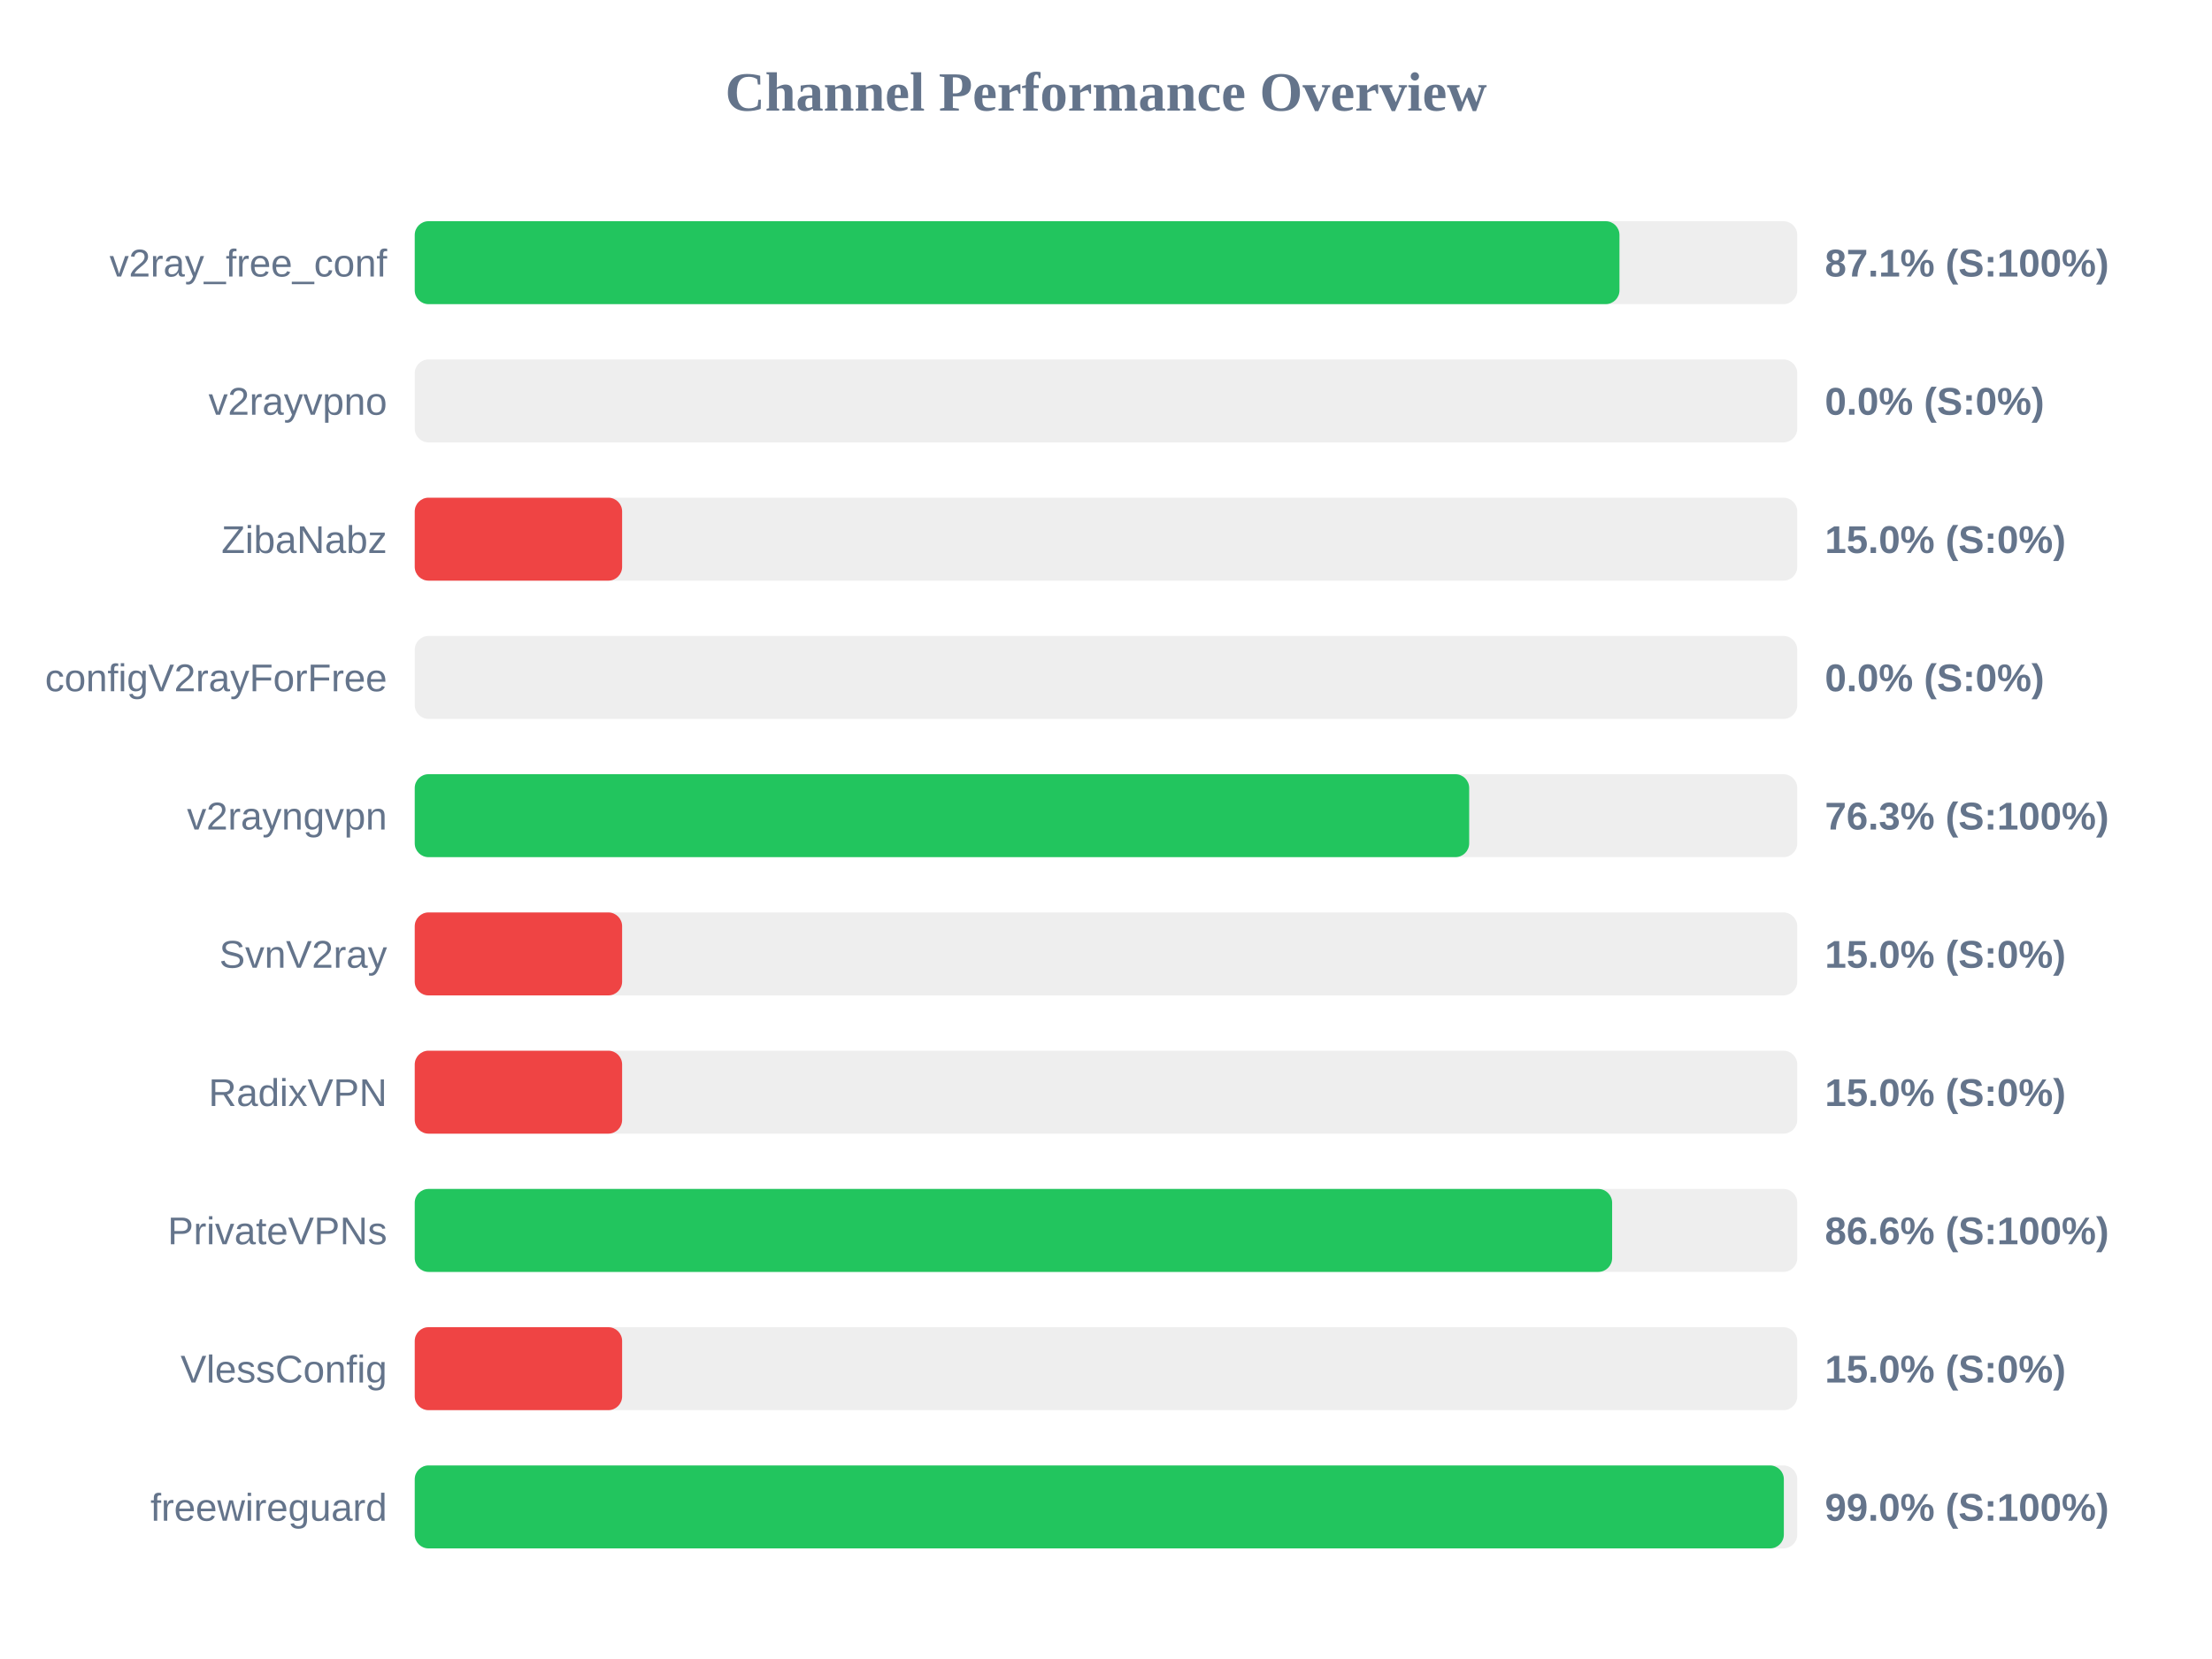
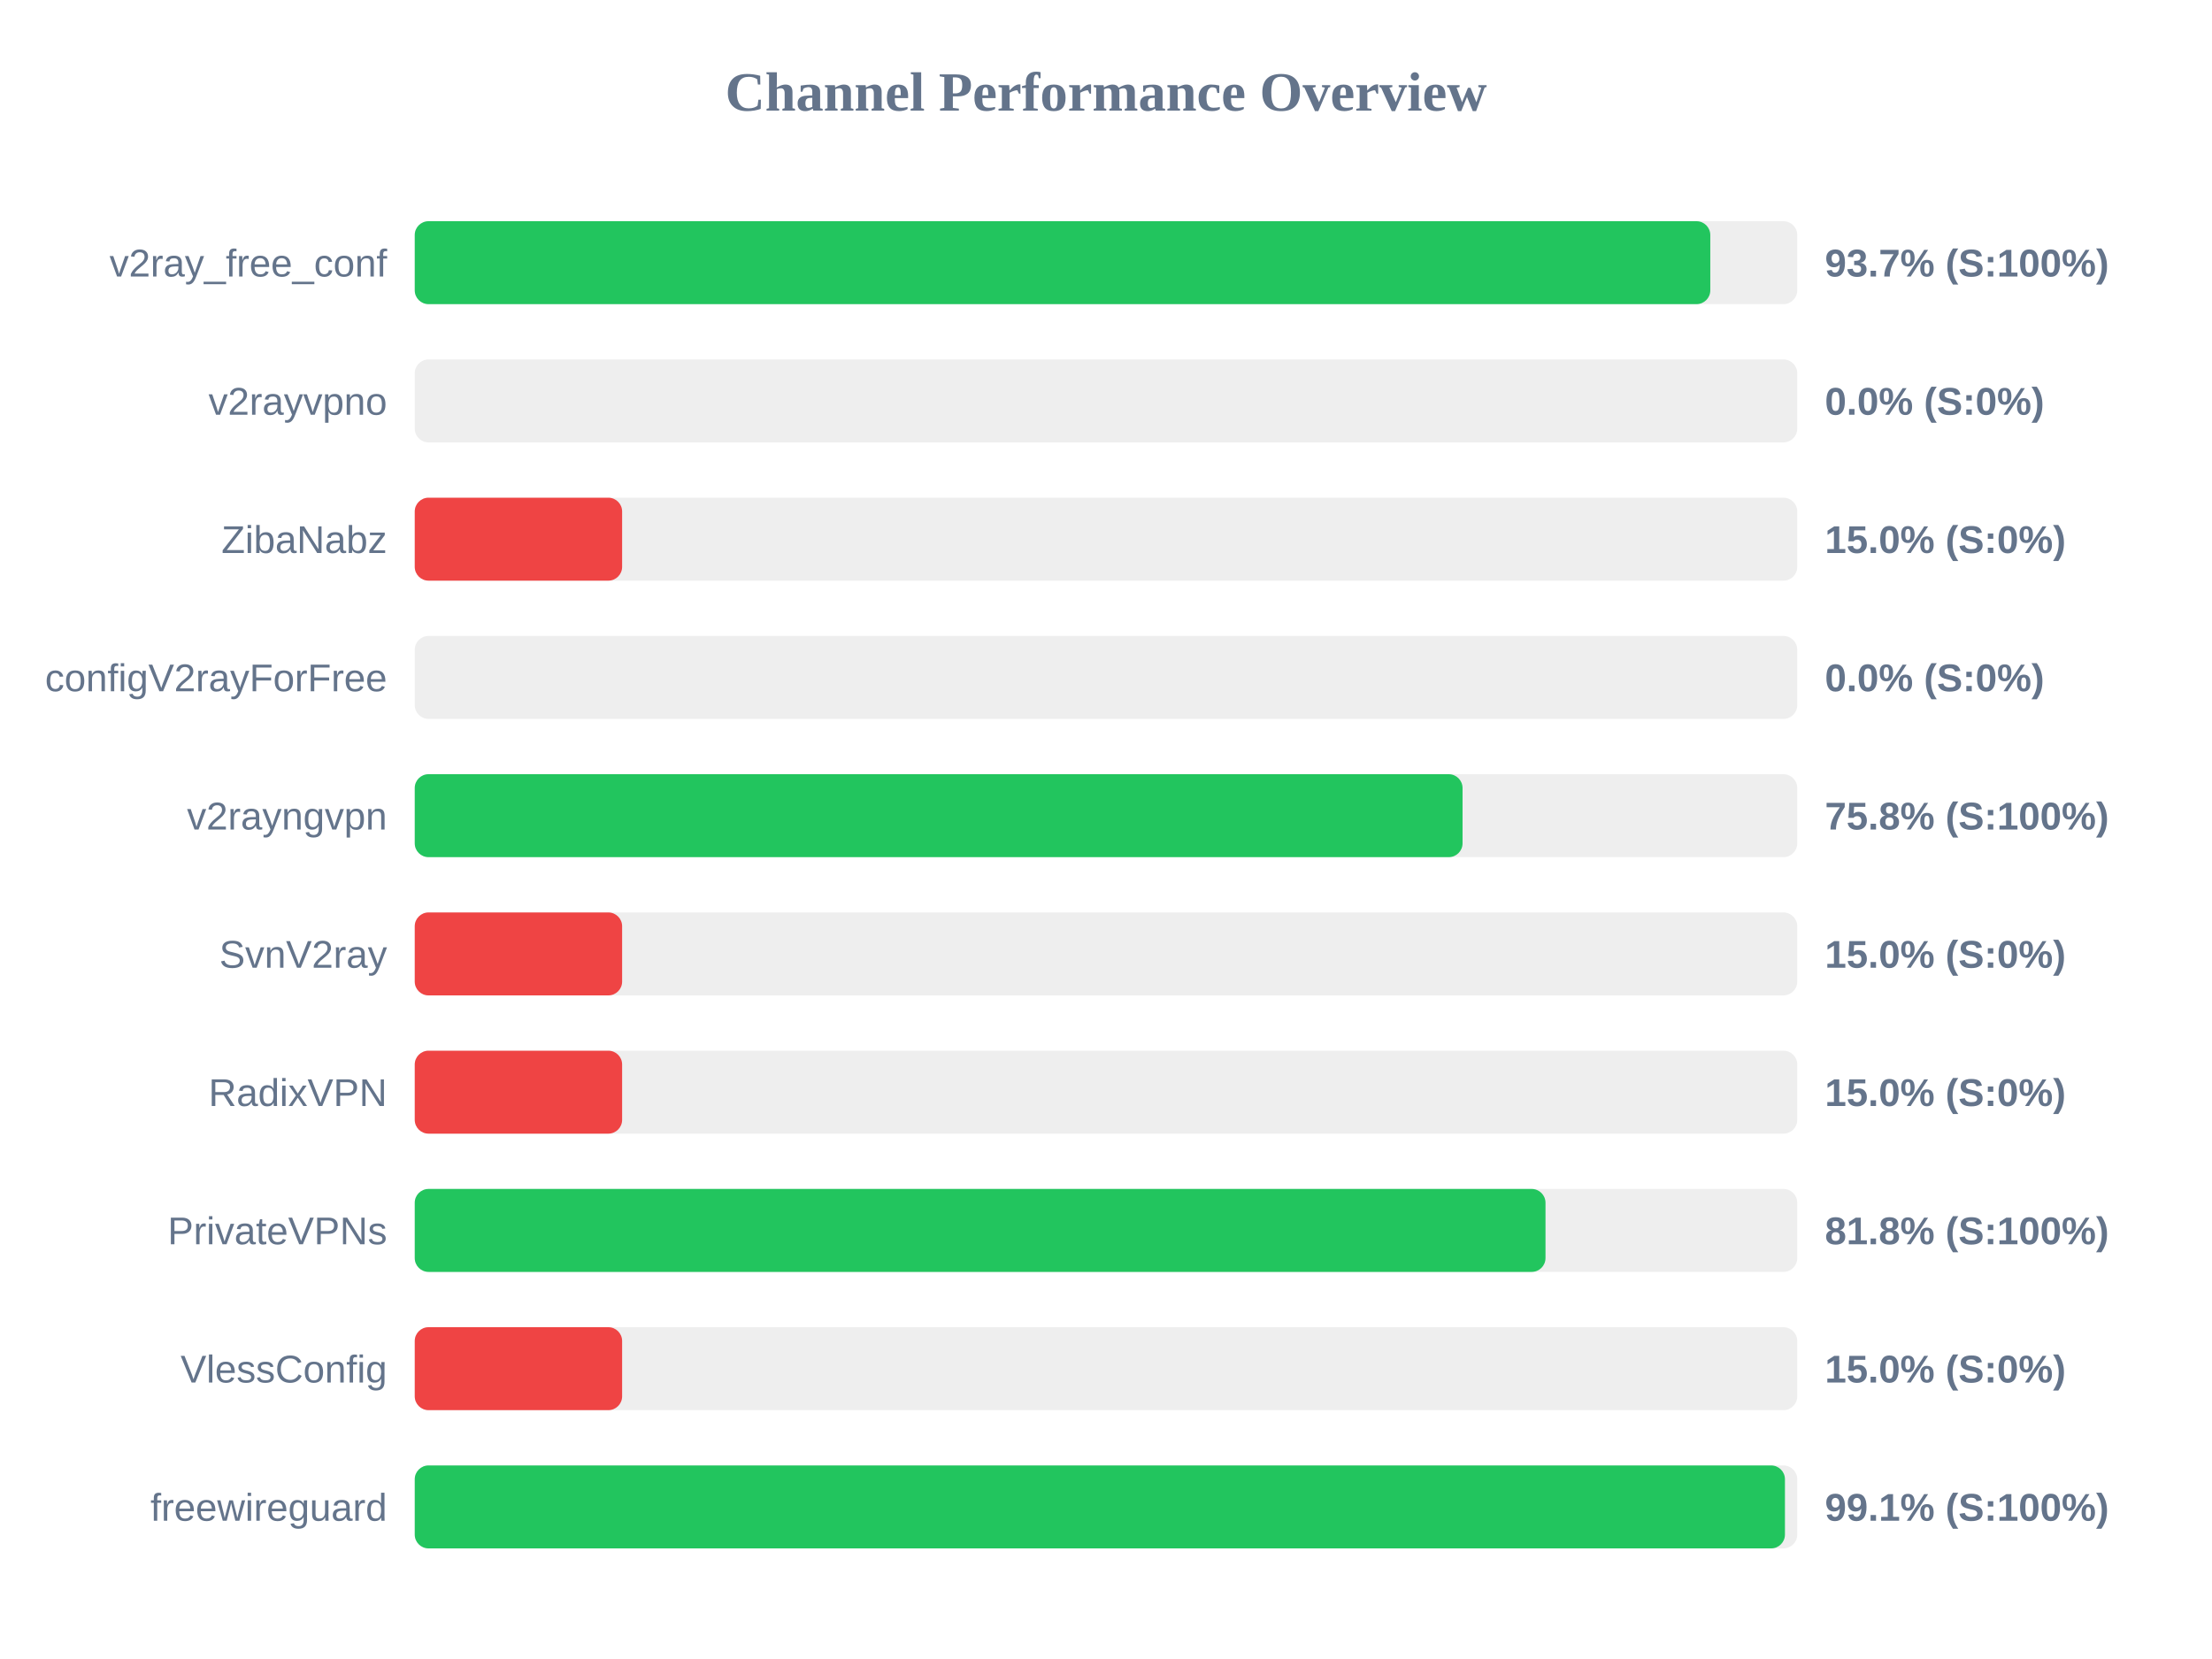
<svg xmlns="http://www.w3.org/2000/svg" width="800" height="600" version="1.1">
  <style>
        .row { font: 14px Arial; fill: #64748b; }
        .score { font: bold 14px Arial; fill: #64748b; }
    </style>
  <text x="400" y="40" text-anchor="middle" font-size="20px" font-weight="bold" fill="#64748b">Channel Performance Overview</text>
  <rect x="150" y="80" width="500" height="30" fill="#eee" rx="5" />
-   <rect x="150" y="80" width="435.7" height="30" fill="#22c55e" rx="5" />
+   <rect x="150" y="80" width="468.55" height="30" fill="#22c55e" rx="5" />
  <text x="140" y="100" text-anchor="end" class="row">v2ray_free_conf</text>
-   <text x="660" y="100" text-anchor="start" class="score">87.1% (S:100%)</text>
+   <text x="660" y="100" text-anchor="start" class="score">93.7% (S:100%)</text>
  <rect x="150" y="130" width="500" height="30" fill="#eee" rx="5" />
  <rect x="150" y="130" width="0.0" height="30" fill="#ef4444" rx="5" />
  <text x="140" y="150" text-anchor="end" class="row">v2rayvpno</text>
  <text x="660" y="150" text-anchor="start" class="score">0.0% (S:0%)</text>
  <rect x="150" y="180" width="500" height="30" fill="#eee" rx="5" />
  <rect x="150" y="180" width="75.0" height="30" fill="#ef4444" rx="5" />
  <text x="140" y="200" text-anchor="end" class="row">ZibaNabz</text>
  <text x="660" y="200" text-anchor="start" class="score">15.0% (S:0%)</text>
  <rect x="150" y="230" width="500" height="30" fill="#eee" rx="5" />
  <rect x="150" y="230" width="0.0" height="30" fill="#ef4444" rx="5" />
  <text x="140" y="250" text-anchor="end" class="row">configV2rayForFree</text>
  <text x="660" y="250" text-anchor="start" class="score">0.0% (S:0%)</text>
  <rect x="150" y="280" width="500" height="30" fill="#eee" rx="5" />
-   <rect x="150" y="280" width="381.35" height="30" fill="#22c55e" rx="5" />
+   <rect x="150" y="280" width="378.95" height="30" fill="#22c55e" rx="5" />
  <text x="140" y="300" text-anchor="end" class="row">v2rayngvpn</text>
-   <text x="660" y="300" text-anchor="start" class="score">76.3% (S:100%)</text>
+   <text x="660" y="300" text-anchor="start" class="score">75.8% (S:100%)</text>
  <rect x="150" y="330" width="500" height="30" fill="#eee" rx="5" />
  <rect x="150" y="330" width="75.0" height="30" fill="#ef4444" rx="5" />
  <text x="140" y="350" text-anchor="end" class="row">SvnV2ray</text>
  <text x="660" y="350" text-anchor="start" class="score">15.0% (S:0%)</text>
  <rect x="150" y="380" width="500" height="30" fill="#eee" rx="5" />
  <rect x="150" y="380" width="75.0" height="30" fill="#ef4444" rx="5" />
  <text x="140" y="400" text-anchor="end" class="row">RadixVPN</text>
  <text x="660" y="400" text-anchor="start" class="score">15.0% (S:0%)</text>
  <rect x="150" y="430" width="500" height="30" fill="#eee" rx="5" />
-   <rect x="150" y="430" width="433.05" height="30" fill="#22c55e" rx="5" />
+   <rect x="150" y="430" width="408.95" height="30" fill="#22c55e" rx="5" />
  <text x="140" y="450" text-anchor="end" class="row">PrivateVPNs</text>
-   <text x="660" y="450" text-anchor="start" class="score">86.6% (S:100%)</text>
+   <text x="660" y="450" text-anchor="start" class="score">81.8% (S:100%)</text>
  <rect x="150" y="480" width="500" height="30" fill="#eee" rx="5" />
  <rect x="150" y="480" width="75.0" height="30" fill="#ef4444" rx="5" />
  <text x="140" y="500" text-anchor="end" class="row">VlessConfig</text>
  <text x="660" y="500" text-anchor="start" class="score">15.0% (S:0%)</text>
  <rect x="150" y="530" width="500" height="30" fill="#eee" rx="5" />
-   <rect x="150" y="530" width="495.15" height="30" fill="#22c55e" rx="5" />
+   <rect x="150" y="530" width="495.55" height="30" fill="#22c55e" rx="5" />
  <text x="140" y="550" text-anchor="end" class="row">freewireguard</text>
-   <text x="660" y="550" text-anchor="start" class="score">99.0% (S:100%)</text>
+   <text x="660" y="550" text-anchor="start" class="score">99.1% (S:100%)</text>
</svg>
